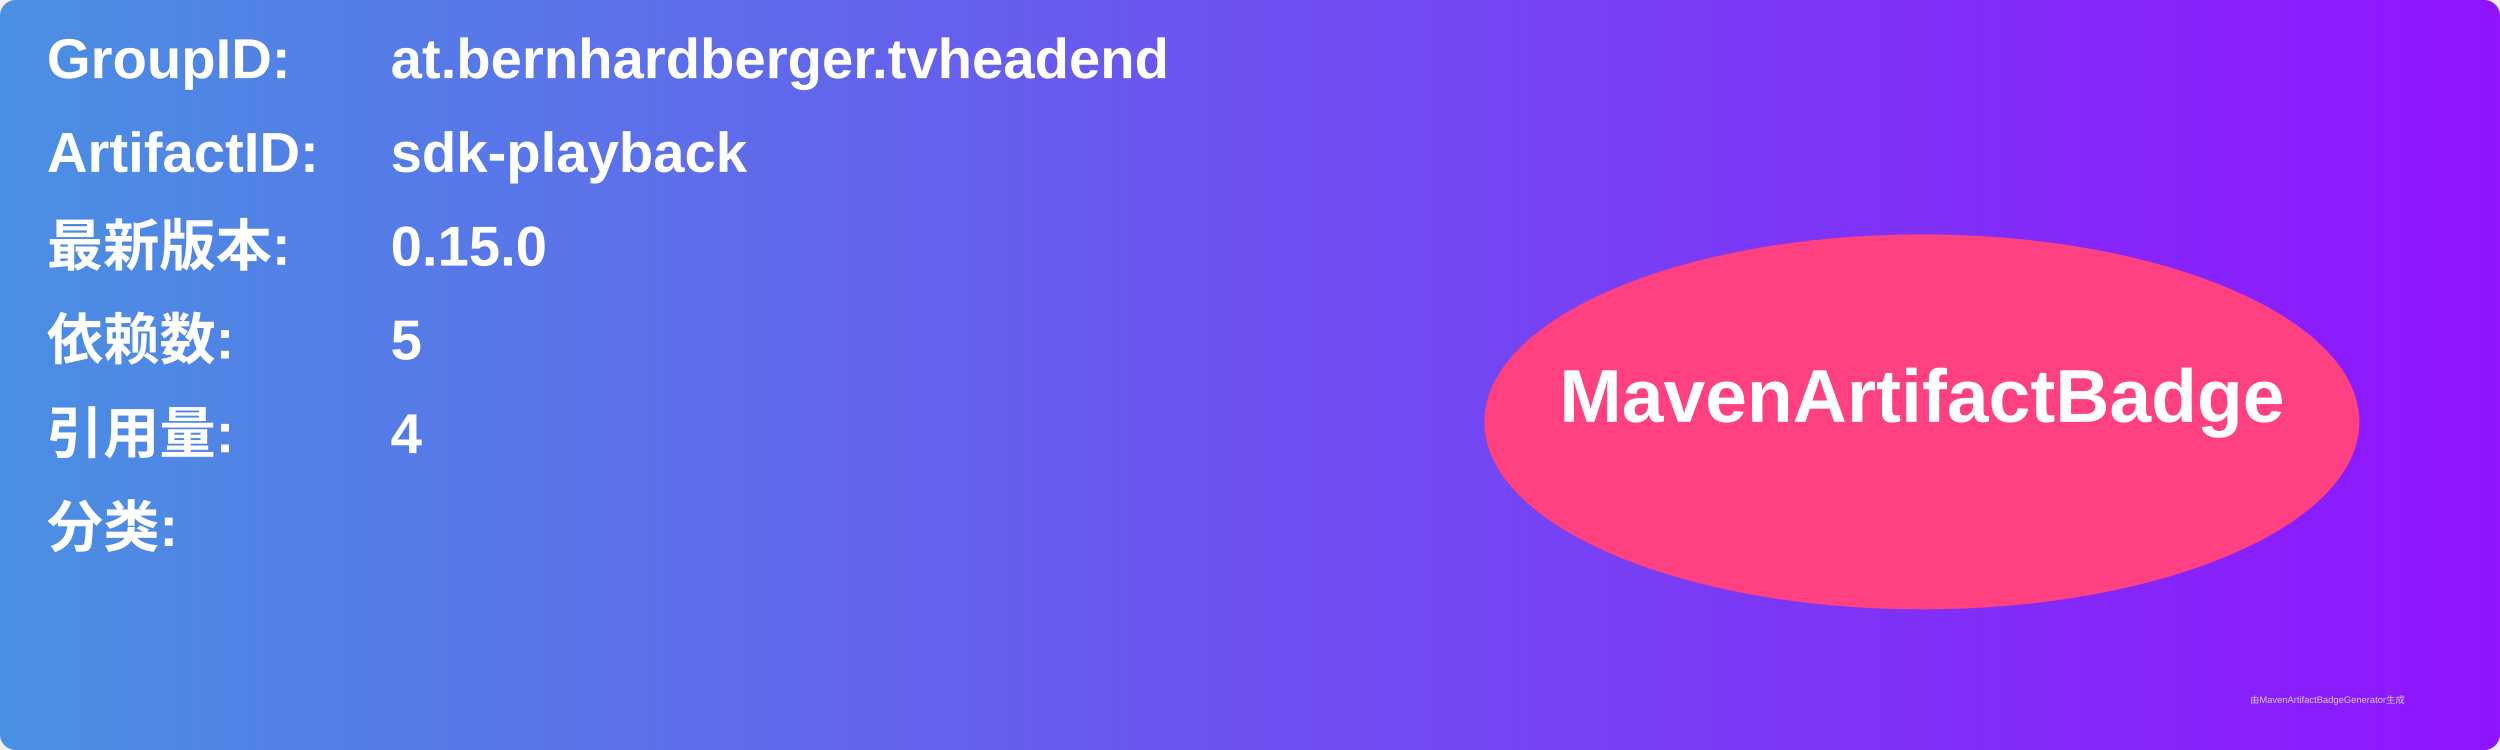
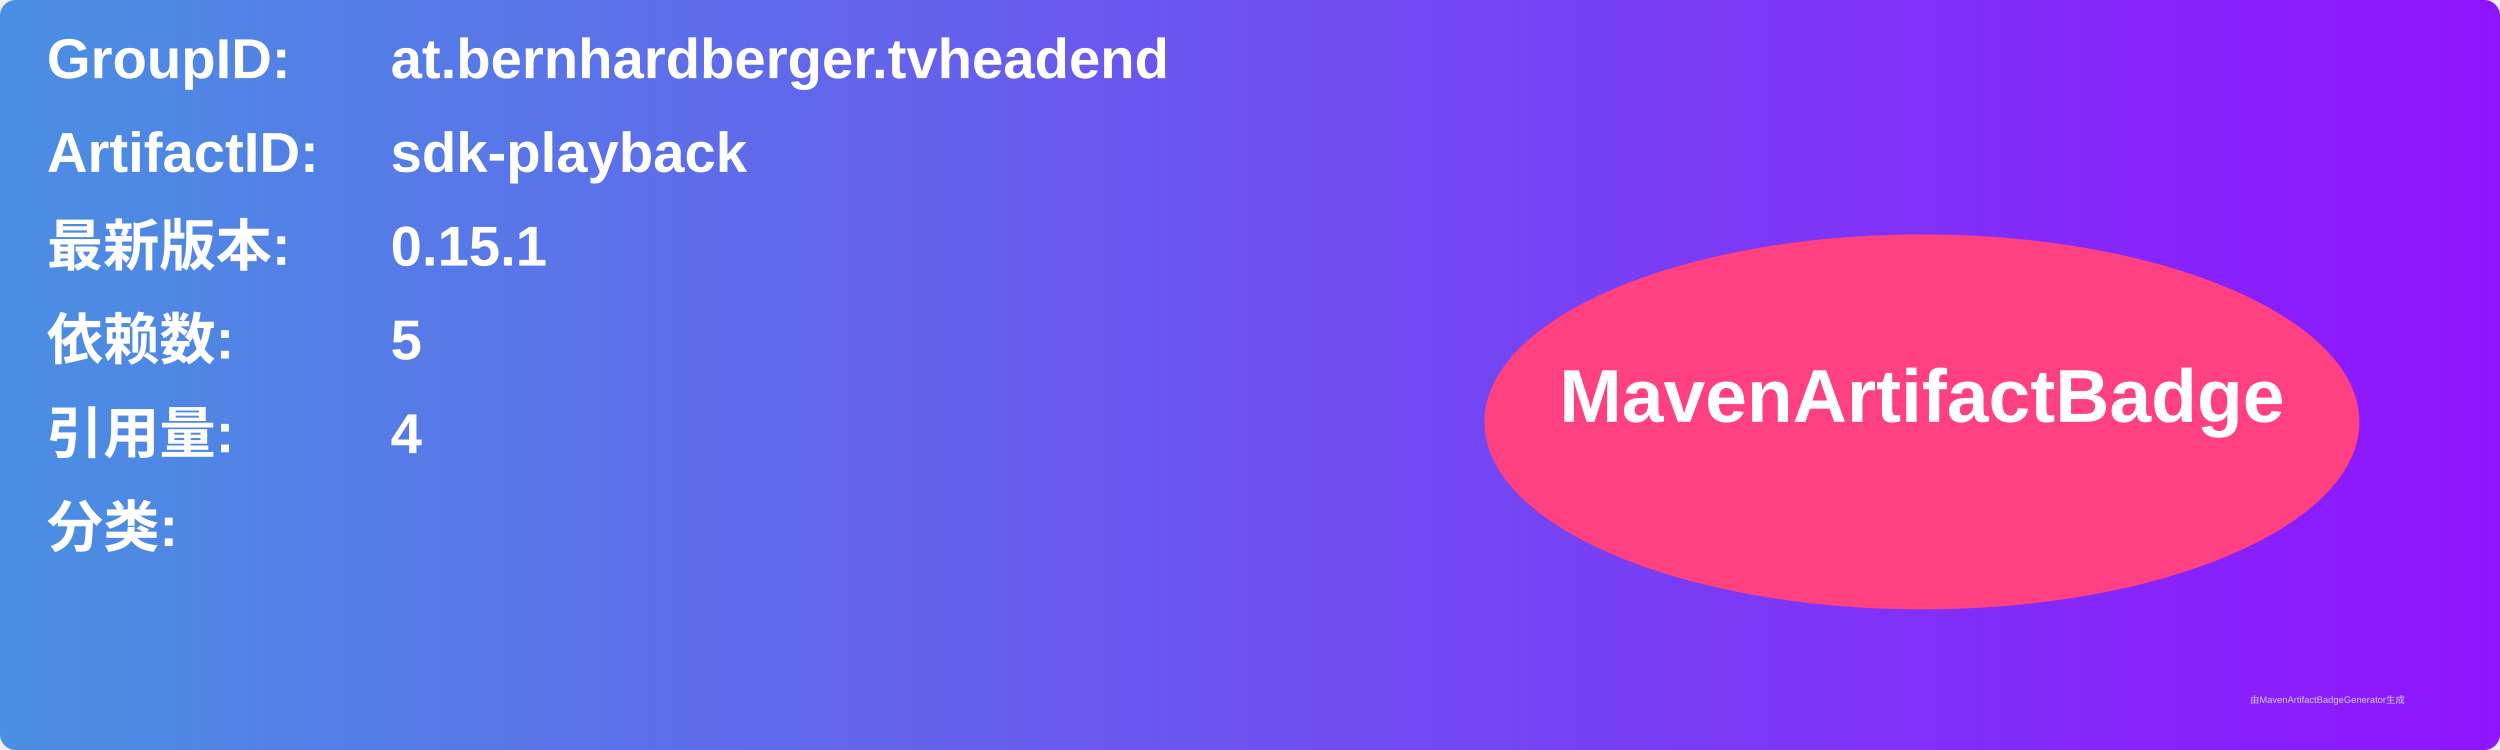
<svg xmlns="http://www.w3.org/2000/svg" width="800" height="240" viewBox="0 0 800 240">
  <linearGradient id="grad" x1="0%" y1="0%" x2="100%" y2="0%">
    <stop offset="0%" stop-color="#4a90e2" />
    <stop offset="100%" stop-color="#9013fe" />
  </linearGradient>
  <rect width="100%" height="100%" rx="5" ry="5" fill="url(#grad)" />
  <g transform="translate(15, 15)">
    <text x="0" y="10" font-family="Arial" font-size="18" fill="white" font-weight="bold" width="260">GroupID:</text>
    <text x="110" y="10" font-family="Arial" font-size="18" fill="white" font-weight="bold" width="460">at.bernhardberger.tvheadend</text>
    <text x="0" y="40" font-family="Arial" font-size="18" fill="white" font-weight="bold" width="260">ArtifactID:</text>
    <text x="110" y="40" font-family="Arial" font-size="18" fill="white" font-weight="bold" width="460">sdk-playback</text>
    <text x="0" y="70" font-family="Arial" font-size="18" fill="white" font-weight="bold">最新版本:</text>
    <text x="110" y="70" font-family="Arial" font-size="18" fill="white" font-weight="bold">
-       <tspan font-weight="bold">0.15.0</tspan>
+       <tspan font-weight="bold">0.15.1</tspan>
    </text>
    <text x="0" y="100" font-family="Arial" font-size="18" fill="white" font-weight="bold">依赖数: </text>
    <text x="110" y="100" font-family="Arial" font-size="18" fill="white">
      <tspan font-weight="bold">5</tspan>
    </text>
    <text x="0" y="130" font-family="Arial" font-size="18" fill="white" font-weight="bold">引用量: </text>
    <text x="110" y="130" font-family="Arial" font-size="18" fill="white">
      <tspan font-weight="bold">4</tspan>
    </text>
    <text x="0" y="160" font-family="Arial" font-size="18" fill="white" font-weight="bold">分类:</text>
    <text x="10" y="190" font-family="Arial" font-size="10" fill="white">
      <tspan font-weight="bold" />
    </text>
    <ellipse cx="600" cy="120" rx="140" ry="60" fill="#ff4081" />
    <text x="600" y="120" text-anchor="middle" font-family="Arial" font-size="24" fill="white" font-weight="bold">MavenArtifactBadge</text>
  </g>
  <text x="720" y="225" font-family="Arial" font-size="3" fill="#d0d0d0">由MavenArtifactBadgeGenerator生成</text>
</svg>
